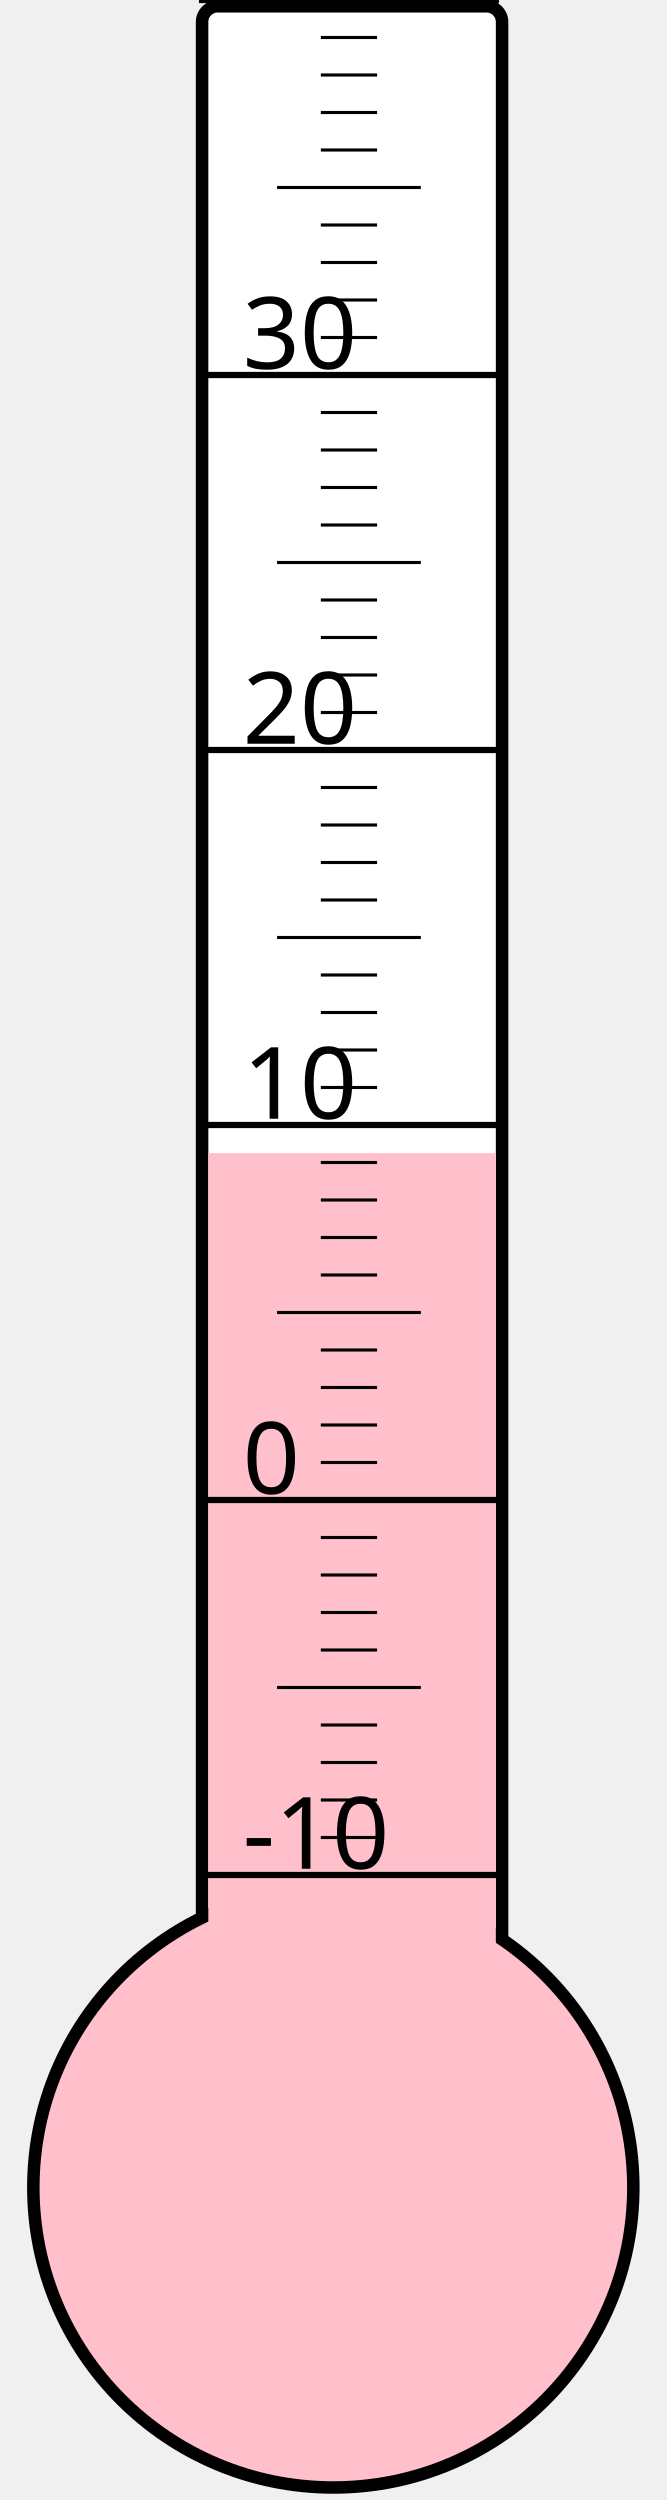
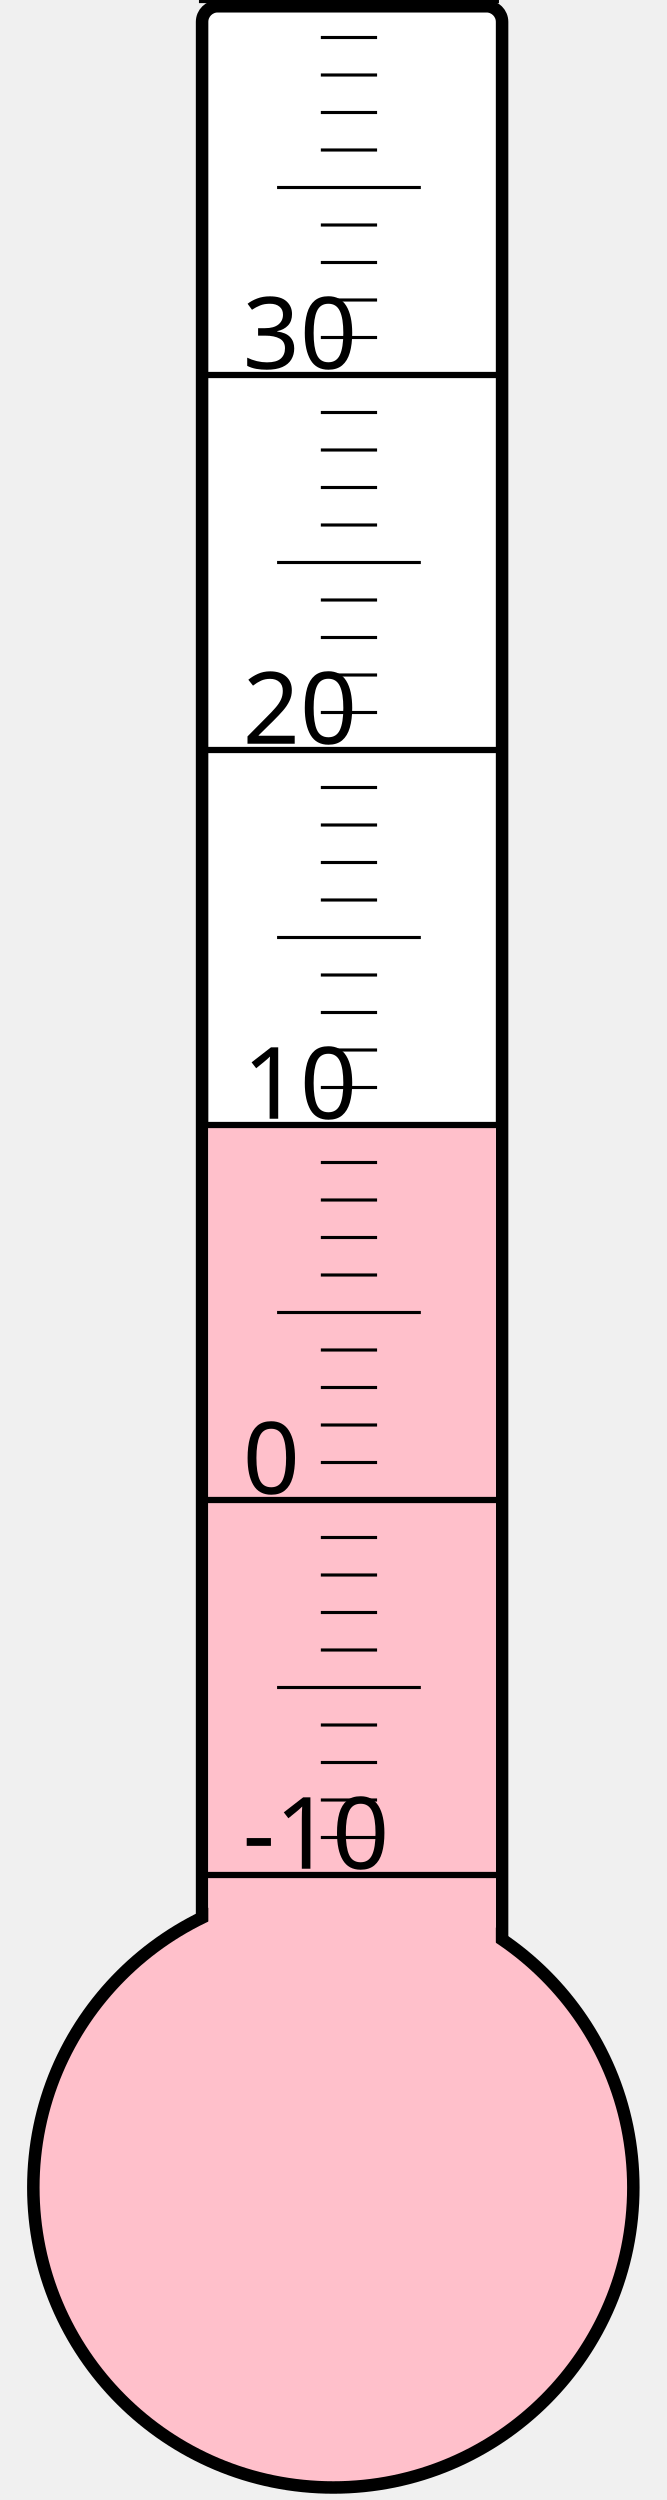
<svg xmlns="http://www.w3.org/2000/svg" width="40px" height="150px" viewBox="0 0 200 800">
  <rect width="200" height="800" x="0" y="0" style="fill: #ffffeb; fill-opacity: 0;" />
  <rect width="96" height="680" x="58" y="2" rx="5" ry="5" style="fill: white; fill-opacity: 1; stroke: black; stroke-width: 4;" />
  <circle cx="100" cy="700" r="96" style="fill: pink; stroke: black; stroke-width: 4;" />
-   <rect width="92" height="331.0" x="60" y="369.0" style="fill: pink; fill-opacity: 1; stroke-width: 0;" />
+   <rect width="92" height="339.25" x="60" y="360.75" style="fill: pink; fill-opacity: 1; stroke-width: 0;" />
  <text x="71" y="598" style="font-family: sans-serif; font-size: 24pt;">-10</text>
  <text x="71" y="478" style="font-family: sans-serif; font-size: 24pt;">0</text>
  <text x="71" y="358" style="font-family: sans-serif; font-size: 24pt;">10</text>
  <text x="71" y="238" style="font-family: sans-serif; font-size: 24pt;">20</text>
  <text x="71" y="118" style="font-family: sans-serif; font-size: 24pt;">30</text>
  <g style="stroke: black;">
    <line x1="57" y1="600" x2="153" y2="600" style="stroke-width: 2;" />
    <line x1="96" y1="588" x2="114" y2="588" style="stroke-width: 1;" />
    <line x1="96" y1="576" x2="114" y2="576" style="stroke-width: 1;" />
    <line x1="96" y1="564" x2="114" y2="564" style="stroke-width: 1;" />
    <line x1="96" y1="552" x2="114" y2="552" style="stroke-width: 1;" />
    <line x1="82" y1="540" x2="128" y2="540" style="stroke-width: 1;" />
    <line x1="96" y1="528" x2="114" y2="528" style="stroke-width: 1;" />
    <line x1="96" y1="516" x2="114" y2="516" style="stroke-width: 1;" />
    <line x1="96" y1="504" x2="114" y2="504" style="stroke-width: 1;" />
    <line x1="96" y1="492" x2="114" y2="492" style="stroke-width: 1;" />
    <line x1="57" y1="480" x2="153" y2="480" style="stroke-width: 2;" />
    <line x1="96" y1="468" x2="114" y2="468" style="stroke-width: 1;" />
    <line x1="96" y1="456" x2="114" y2="456" style="stroke-width: 1;" />
    <line x1="96" y1="444" x2="114" y2="444" style="stroke-width: 1;" />
    <line x1="96" y1="432" x2="114" y2="432" style="stroke-width: 1;" />
    <line x1="82" y1="420" x2="128" y2="420" style="stroke-width: 1;" />
    <line x1="96" y1="408" x2="114" y2="408" style="stroke-width: 1;" />
    <line x1="96" y1="396" x2="114" y2="396" style="stroke-width: 1;" />
    <line x1="96" y1="384" x2="114" y2="384" style="stroke-width: 1;" />
    <line x1="96" y1="372" x2="114" y2="372" style="stroke-width: 1;" />
    <line x1="57" y1="360" x2="153" y2="360" style="stroke-width: 2;" />
    <line x1="96" y1="348" x2="114" y2="348" style="stroke-width: 1;" />
    <line x1="96" y1="336" x2="114" y2="336" style="stroke-width: 1;" />
    <line x1="96" y1="324" x2="114" y2="324" style="stroke-width: 1;" />
    <line x1="96" y1="312" x2="114" y2="312" style="stroke-width: 1;" />
    <line x1="82" y1="300" x2="128" y2="300" style="stroke-width: 1;" />
    <line x1="96" y1="288" x2="114" y2="288" style="stroke-width: 1;" />
    <line x1="96" y1="276" x2="114" y2="276" style="stroke-width: 1;" />
    <line x1="96" y1="264" x2="114" y2="264" style="stroke-width: 1;" />
    <line x1="96" y1="252" x2="114" y2="252" style="stroke-width: 1;" />
    <line x1="57" y1="240" x2="153" y2="240" style="stroke-width: 2;" />
    <line x1="96" y1="228" x2="114" y2="228" style="stroke-width: 1;" />
    <line x1="96" y1="216" x2="114" y2="216" style="stroke-width: 1;" />
    <line x1="96" y1="204" x2="114" y2="204" style="stroke-width: 1;" />
    <line x1="96" y1="192" x2="114" y2="192" style="stroke-width: 1;" />
    <line x1="82" y1="180" x2="128" y2="180" style="stroke-width: 1;" />
    <line x1="96" y1="168" x2="114" y2="168" style="stroke-width: 1;" />
    <line x1="96" y1="156" x2="114" y2="156" style="stroke-width: 1;" />
    <line x1="96" y1="144" x2="114" y2="144" style="stroke-width: 1;" />
    <line x1="96" y1="132" x2="114" y2="132" style="stroke-width: 1;" />
    <line x1="57" y1="120" x2="153" y2="120" style="stroke-width: 2;" />
    <line x1="96" y1="108" x2="114" y2="108" style="stroke-width: 1;" />
    <line x1="96" y1="96" x2="114" y2="96" style="stroke-width: 1;" />
    <line x1="96" y1="84" x2="114" y2="84" style="stroke-width: 1;" />
    <line x1="96" y1="72" x2="114" y2="72" style="stroke-width: 1;" />
    <line x1="82" y1="60" x2="128" y2="60" style="stroke-width: 1;" />
    <line x1="96" y1="48" x2="114" y2="48" style="stroke-width: 1;" />
    <line x1="96" y1="36" x2="114" y2="36" style="stroke-width: 1;" />
    <line x1="96" y1="24" x2="114" y2="24" style="stroke-width: 1;" />
    <line x1="96" y1="12" x2="114" y2="12" style="stroke-width: 1;" />
    <line x1="57" y1="0" x2="153" y2="0" style="stroke-width: 2;" />
  </g>
</svg>
